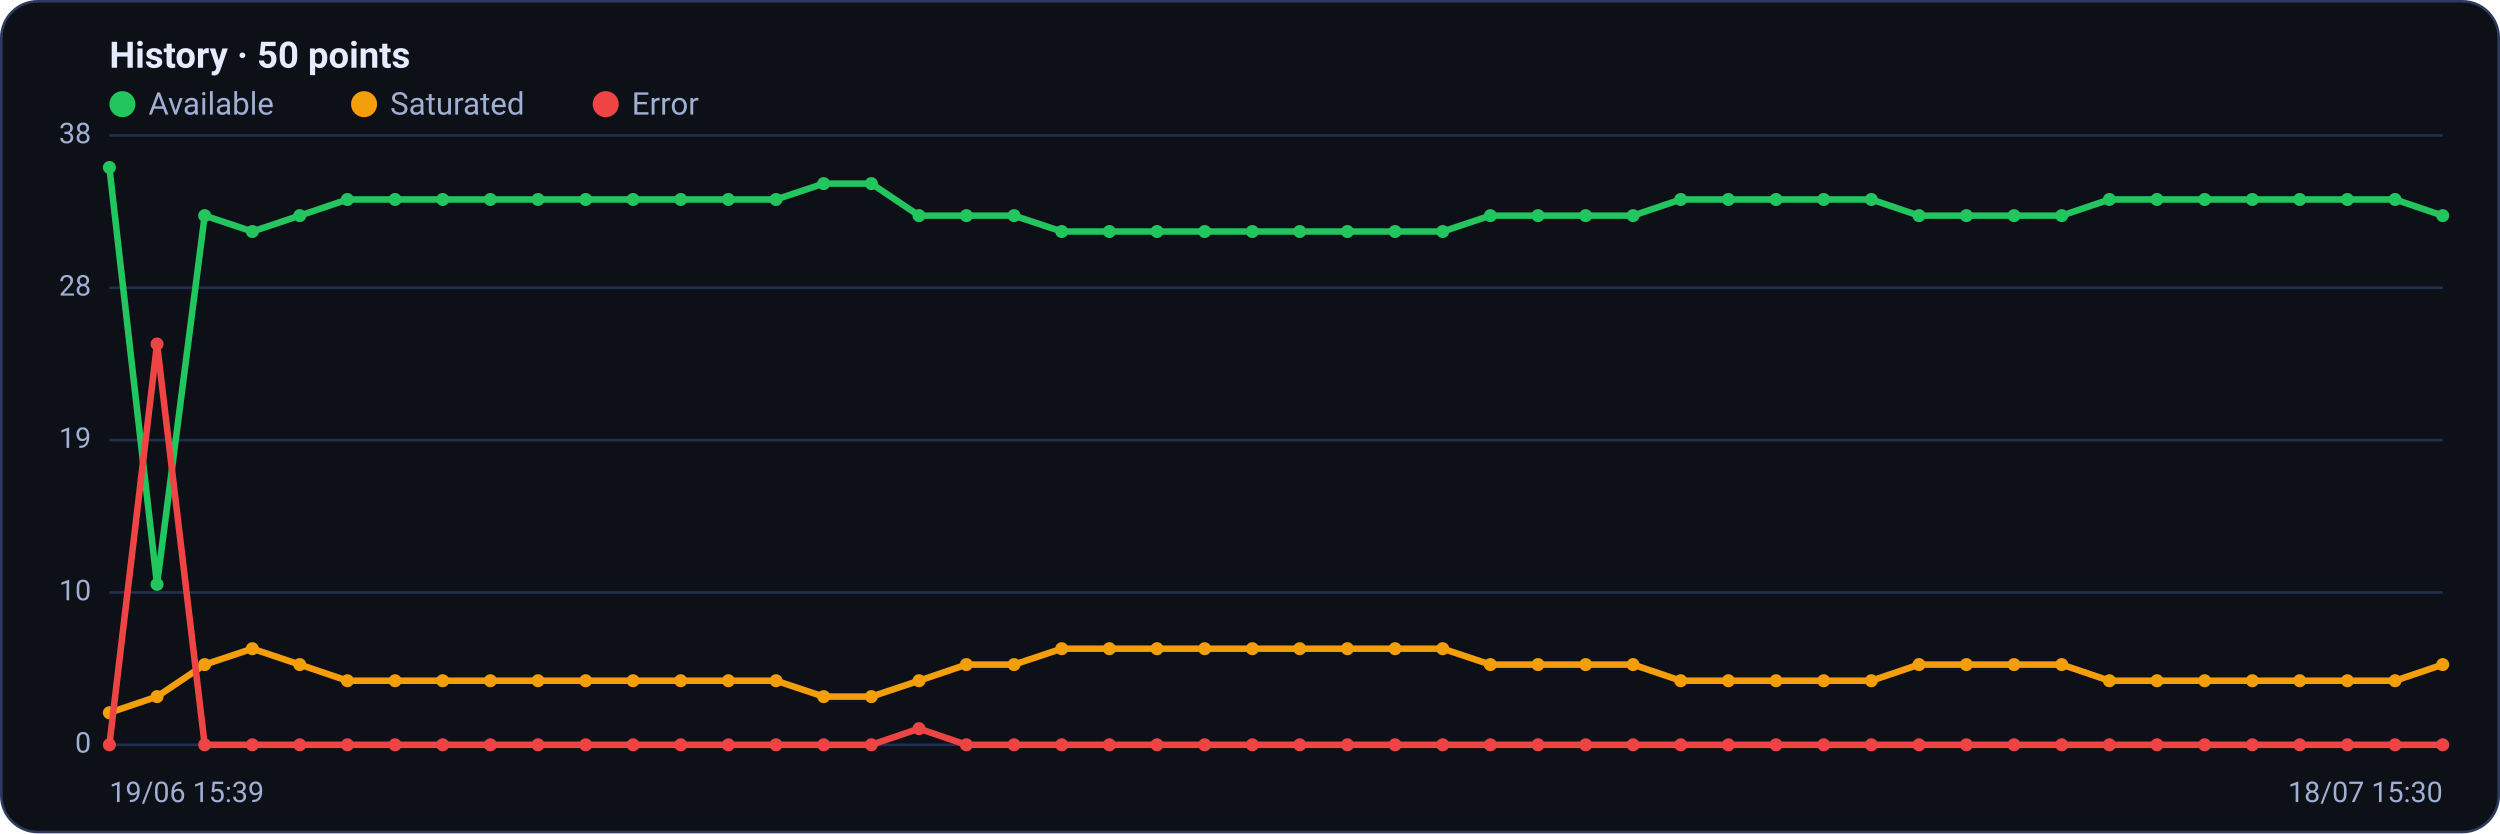
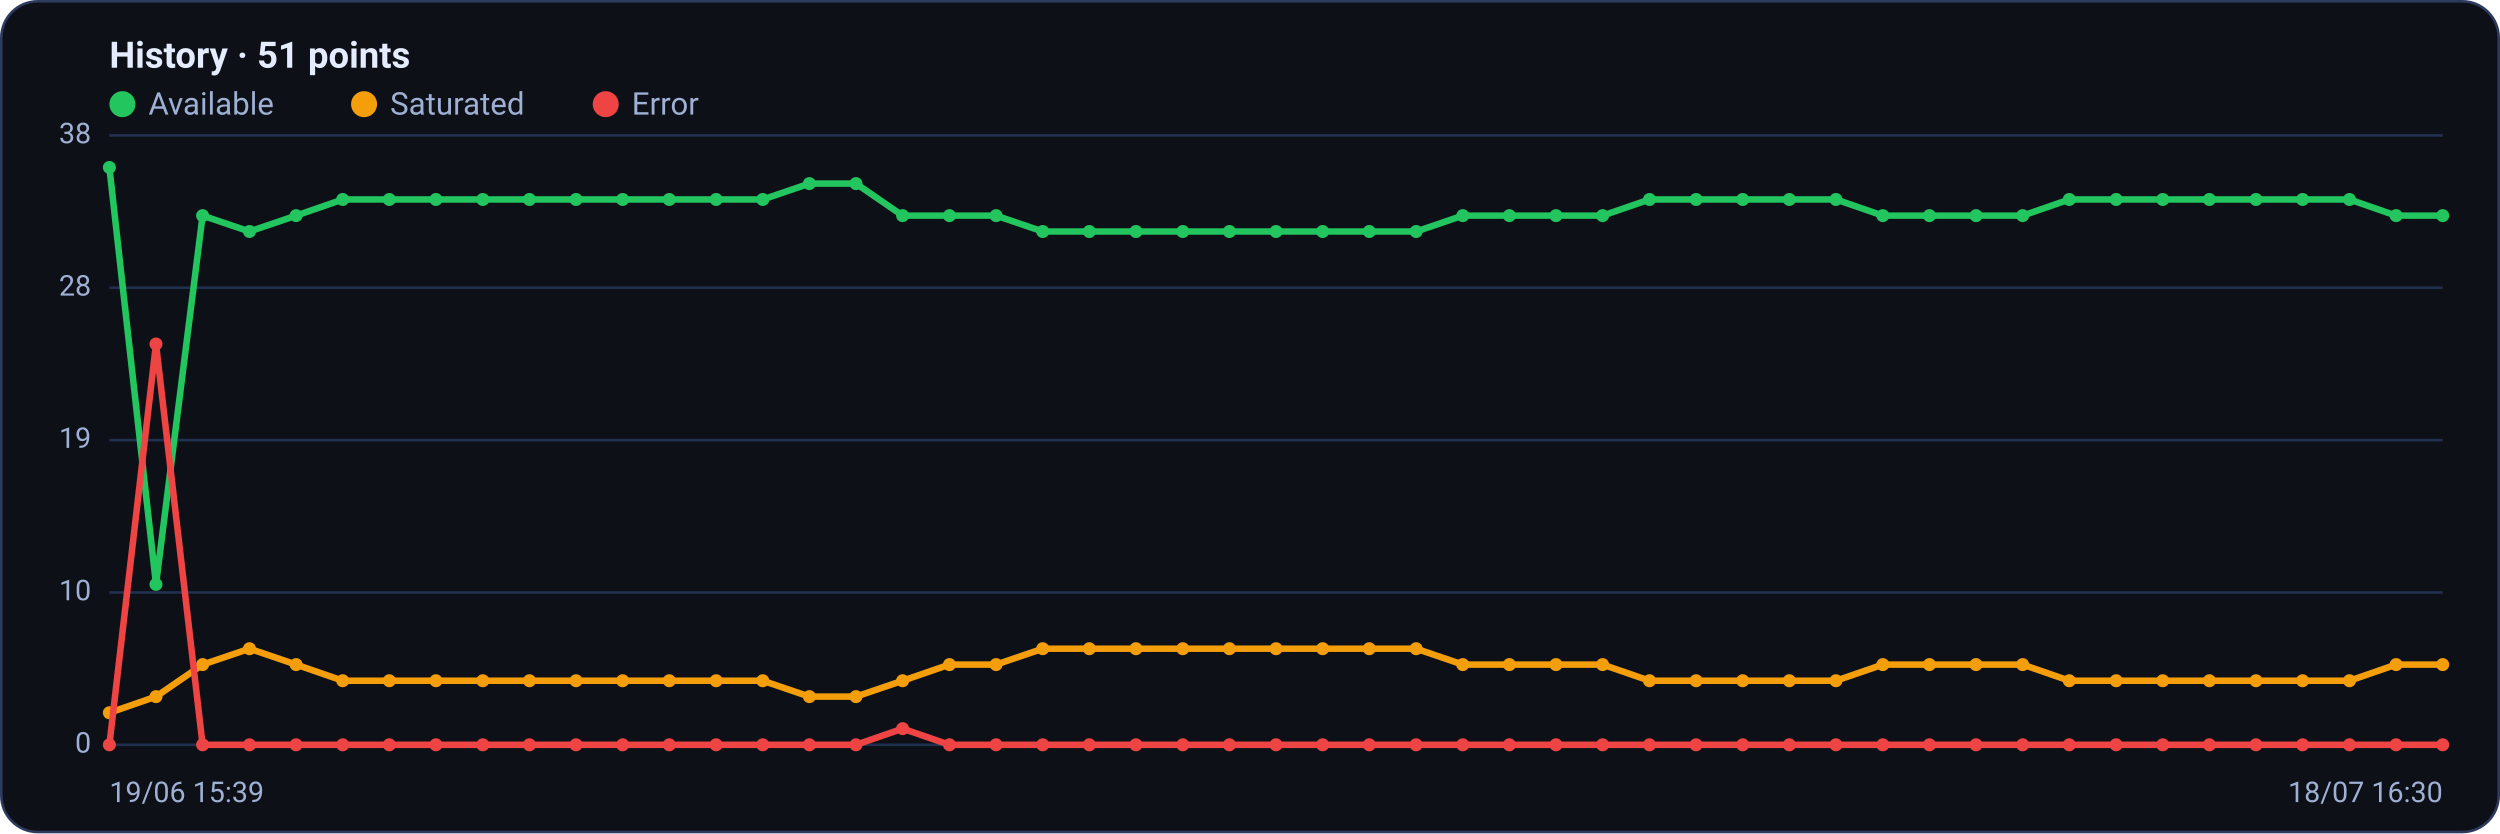
<svg xmlns="http://www.w3.org/2000/svg" viewBox="0 0 960 320" width="960" height="320" font-family="Segoe UI, system-ui, -apple-system, Roboto, Helvetica, Arial, sans-serif" role="img" aria-label="Availability history per region">
  <rect x="0.5" y="0.5" width="959" height="319" rx="14" fill="#0d1117" stroke="#2c3a5e" />
-   <text x="42" y="26" font-size="14" font-weight="600" fill="#e6ecff">History · 50 points</text>
+   <text x="42" y="26" font-size="14" font-weight="600" fill="#e6ecff">History · 51 points</text>
  <circle cx="47" cy="40" r="5" fill="#22c55e" />
  <text x="57" y="44" font-size="12" fill="#9fb0d4">Available</text>
  <circle cx="139.8" cy="40" r="5" fill="#f59e0b" />
  <text x="149.8" y="44" font-size="12" fill="#9fb0d4">Saturated</text>
  <circle cx="232.6" cy="40" r="5" fill="#ef4444" />
  <text x="242.6" y="44" font-size="12" fill="#9fb0d4">Error</text>
  <line x1="42" y1="286.0" x2="938" y2="286.0" stroke="#21304f" stroke-width="1" />
  <text x="35" y="289.0" text-anchor="end" font-size="11" fill="#9fb0d4">0</text>
  <line x1="42" y1="227.5" x2="938" y2="227.5" stroke="#21304f" stroke-width="1" />
  <text x="35" y="230.5" text-anchor="end" font-size="11" fill="#9fb0d4">10</text>
  <line x1="42" y1="169.0" x2="938" y2="169.0" stroke="#21304f" stroke-width="1" />
  <text x="35" y="172.0" text-anchor="end" font-size="11" fill="#9fb0d4">19</text>
  <line x1="42" y1="110.5" x2="938" y2="110.5" stroke="#21304f" stroke-width="1" />
  <text x="35" y="113.5" text-anchor="end" font-size="11" fill="#9fb0d4">28</text>
  <line x1="42" y1="52.0" x2="938" y2="52.0" stroke="#21304f" stroke-width="1" />
  <text x="35" y="55.0" text-anchor="end" font-size="11" fill="#9fb0d4">38</text>
-   <polyline fill="none" stroke="#22c55e" stroke-width="2.5" stroke-linejoin="round" stroke-linecap="round" points="42.0,64.3 60.3,224.4 78.6,82.8 96.9,88.9 115.1,82.8 133.4,76.6 151.7,76.6 170.0,76.6 188.3,76.6 206.6,76.6 224.9,76.6 243.1,76.6 261.4,76.6 279.7,76.6 298.0,76.6 316.3,70.5 334.6,70.5 352.9,82.8 371.1,82.8 389.4,82.8 407.7,88.9 426.0,88.9 444.3,88.9 462.6,88.9 480.9,88.9 499.1,88.9 517.4,88.9 535.7,88.9 554.0,88.9 572.3,82.8 590.6,82.8 608.9,82.8 627.1,82.8 645.4,76.6 663.7,76.6 682.0,76.6 700.3,76.6 718.6,76.6 736.9,82.8 755.1,82.8 773.4,82.8 791.7,82.8 810.0,76.6 828.3,76.6 846.6,76.6 864.9,76.6 883.1,76.6 901.4,76.6 919.7,76.6 938.0,82.8" />
+   <polyline fill="none" stroke="#22c55e" stroke-width="2.5" stroke-linejoin="round" stroke-linecap="round" points="42.0,64.3 59.9,224.4 77.8,82.8 95.8,88.9 113.7,82.8 131.6,76.6 149.5,76.6 167.4,76.6 185.4,76.6 203.3,76.6 221.2,76.6 239.1,76.6 257.0,76.6 275.0,76.6 292.9,76.6 310.8,70.5 328.7,70.5 346.6,82.8 364.6,82.8 382.5,82.8 400.4,88.9 418.3,88.9 436.2,88.9 454.2,88.9 472.1,88.9 490.0,88.9 507.9,88.9 525.8,88.9 543.8,88.9 561.7,82.8 579.6,82.8 597.5,82.8 615.4,82.8 633.4,76.6 651.3,76.6 669.2,76.6 687.1,76.6 705.0,76.6 723.0,82.8 740.9,82.8 758.8,82.8 776.7,82.8 794.6,76.6 812.6,76.6 830.5,76.6 848.4,76.6 866.3,76.6 884.2,76.6 902.2,76.6 920.1,82.8 938.0,82.8" />
  <circle cx="42.0" cy="64.3" r="2.5" fill="#22c55e" />
-   <circle cx="60.3" cy="224.4" r="2.5" fill="#22c55e" />
-   <circle cx="78.6" cy="82.8" r="2.5" fill="#22c55e" />
-   <circle cx="96.9" cy="88.9" r="2.5" fill="#22c55e" />
-   <circle cx="115.1" cy="82.8" r="2.5" fill="#22c55e" />
-   <circle cx="133.4" cy="76.6" r="2.5" fill="#22c55e" />
-   <circle cx="151.7" cy="76.6" r="2.5" fill="#22c55e" />
-   <circle cx="170.0" cy="76.6" r="2.5" fill="#22c55e" />
-   <circle cx="188.3" cy="76.6" r="2.5" fill="#22c55e" />
-   <circle cx="206.6" cy="76.6" r="2.5" fill="#22c55e" />
-   <circle cx="224.9" cy="76.6" r="2.5" fill="#22c55e" />
-   <circle cx="243.1" cy="76.6" r="2.5" fill="#22c55e" />
-   <circle cx="261.4" cy="76.6" r="2.5" fill="#22c55e" />
-   <circle cx="279.7" cy="76.6" r="2.5" fill="#22c55e" />
-   <circle cx="298.0" cy="76.6" r="2.5" fill="#22c55e" />
-   <circle cx="316.3" cy="70.5" r="2.5" fill="#22c55e" />
-   <circle cx="334.6" cy="70.5" r="2.5" fill="#22c55e" />
-   <circle cx="352.9" cy="82.8" r="2.5" fill="#22c55e" />
-   <circle cx="371.1" cy="82.8" r="2.5" fill="#22c55e" />
-   <circle cx="389.4" cy="82.8" r="2.5" fill="#22c55e" />
-   <circle cx="407.7" cy="88.9" r="2.5" fill="#22c55e" />
-   <circle cx="426.0" cy="88.9" r="2.5" fill="#22c55e" />
-   <circle cx="444.3" cy="88.9" r="2.5" fill="#22c55e" />
-   <circle cx="462.6" cy="88.9" r="2.5" fill="#22c55e" />
-   <circle cx="480.9" cy="88.9" r="2.5" fill="#22c55e" />
-   <circle cx="499.1" cy="88.9" r="2.5" fill="#22c55e" />
-   <circle cx="517.4" cy="88.9" r="2.5" fill="#22c55e" />
-   <circle cx="535.7" cy="88.9" r="2.5" fill="#22c55e" />
-   <circle cx="554.0" cy="88.9" r="2.5" fill="#22c55e" />
-   <circle cx="572.3" cy="82.8" r="2.5" fill="#22c55e" />
-   <circle cx="590.6" cy="82.8" r="2.5" fill="#22c55e" />
-   <circle cx="608.9" cy="82.8" r="2.5" fill="#22c55e" />
-   <circle cx="627.1" cy="82.8" r="2.5" fill="#22c55e" />
-   <circle cx="645.4" cy="76.6" r="2.5" fill="#22c55e" />
-   <circle cx="663.7" cy="76.6" r="2.5" fill="#22c55e" />
-   <circle cx="682.0" cy="76.6" r="2.5" fill="#22c55e" />
-   <circle cx="700.3" cy="76.6" r="2.5" fill="#22c55e" />
-   <circle cx="718.6" cy="76.6" r="2.5" fill="#22c55e" />
-   <circle cx="736.9" cy="82.8" r="2.5" fill="#22c55e" />
-   <circle cx="755.1" cy="82.8" r="2.5" fill="#22c55e" />
-   <circle cx="773.4" cy="82.8" r="2.5" fill="#22c55e" />
-   <circle cx="791.7" cy="82.8" r="2.5" fill="#22c55e" />
-   <circle cx="810.0" cy="76.6" r="2.5" fill="#22c55e" />
-   <circle cx="828.3" cy="76.6" r="2.5" fill="#22c55e" />
-   <circle cx="846.6" cy="76.6" r="2.5" fill="#22c55e" />
-   <circle cx="864.9" cy="76.6" r="2.5" fill="#22c55e" />
-   <circle cx="883.1" cy="76.6" r="2.5" fill="#22c55e" />
-   <circle cx="901.4" cy="76.6" r="2.5" fill="#22c55e" />
-   <circle cx="919.7" cy="76.6" r="2.5" fill="#22c55e" />
+   <circle cx="59.9" cy="224.4" r="2.5" fill="#22c55e" />
+   <circle cx="77.8" cy="82.8" r="2.5" fill="#22c55e" />
+   <circle cx="95.8" cy="88.9" r="2.5" fill="#22c55e" />
+   <circle cx="113.7" cy="82.8" r="2.5" fill="#22c55e" />
+   <circle cx="131.6" cy="76.6" r="2.5" fill="#22c55e" />
+   <circle cx="149.5" cy="76.6" r="2.5" fill="#22c55e" />
+   <circle cx="167.4" cy="76.6" r="2.5" fill="#22c55e" />
+   <circle cx="185.4" cy="76.6" r="2.5" fill="#22c55e" />
+   <circle cx="203.3" cy="76.6" r="2.5" fill="#22c55e" />
+   <circle cx="221.2" cy="76.6" r="2.5" fill="#22c55e" />
+   <circle cx="239.1" cy="76.6" r="2.5" fill="#22c55e" />
+   <circle cx="257.0" cy="76.6" r="2.5" fill="#22c55e" />
+   <circle cx="275.0" cy="76.6" r="2.5" fill="#22c55e" />
+   <circle cx="292.9" cy="76.6" r="2.5" fill="#22c55e" />
+   <circle cx="310.8" cy="70.5" r="2.5" fill="#22c55e" />
+   <circle cx="328.7" cy="70.5" r="2.5" fill="#22c55e" />
+   <circle cx="346.6" cy="82.8" r="2.5" fill="#22c55e" />
+   <circle cx="364.6" cy="82.8" r="2.5" fill="#22c55e" />
+   <circle cx="382.5" cy="82.8" r="2.5" fill="#22c55e" />
+   <circle cx="400.4" cy="88.9" r="2.5" fill="#22c55e" />
+   <circle cx="418.3" cy="88.9" r="2.5" fill="#22c55e" />
+   <circle cx="436.2" cy="88.9" r="2.5" fill="#22c55e" />
+   <circle cx="454.2" cy="88.9" r="2.5" fill="#22c55e" />
+   <circle cx="472.1" cy="88.9" r="2.5" fill="#22c55e" />
+   <circle cx="490.0" cy="88.9" r="2.5" fill="#22c55e" />
+   <circle cx="507.9" cy="88.9" r="2.5" fill="#22c55e" />
+   <circle cx="525.8" cy="88.9" r="2.5" fill="#22c55e" />
+   <circle cx="543.8" cy="88.9" r="2.5" fill="#22c55e" />
+   <circle cx="561.7" cy="82.8" r="2.5" fill="#22c55e" />
+   <circle cx="579.6" cy="82.8" r="2.5" fill="#22c55e" />
+   <circle cx="597.5" cy="82.8" r="2.5" fill="#22c55e" />
+   <circle cx="615.4" cy="82.8" r="2.5" fill="#22c55e" />
+   <circle cx="633.4" cy="76.6" r="2.5" fill="#22c55e" />
+   <circle cx="651.3" cy="76.6" r="2.5" fill="#22c55e" />
+   <circle cx="669.2" cy="76.6" r="2.5" fill="#22c55e" />
+   <circle cx="687.1" cy="76.6" r="2.5" fill="#22c55e" />
+   <circle cx="705.0" cy="76.6" r="2.5" fill="#22c55e" />
+   <circle cx="723.0" cy="82.8" r="2.5" fill="#22c55e" />
+   <circle cx="740.9" cy="82.8" r="2.5" fill="#22c55e" />
+   <circle cx="758.8" cy="82.8" r="2.5" fill="#22c55e" />
+   <circle cx="776.7" cy="82.8" r="2.5" fill="#22c55e" />
+   <circle cx="794.6" cy="76.6" r="2.5" fill="#22c55e" />
+   <circle cx="812.6" cy="76.6" r="2.5" fill="#22c55e" />
+   <circle cx="830.5" cy="76.6" r="2.5" fill="#22c55e" />
+   <circle cx="848.4" cy="76.6" r="2.5" fill="#22c55e" />
+   <circle cx="866.3" cy="76.6" r="2.5" fill="#22c55e" />
+   <circle cx="884.2" cy="76.6" r="2.5" fill="#22c55e" />
+   <circle cx="902.2" cy="76.6" r="2.5" fill="#22c55e" />
+   <circle cx="920.1" cy="82.8" r="2.5" fill="#22c55e" />
  <circle cx="938.0" cy="82.8" r="2.5" fill="#22c55e" />
-   <polyline fill="none" stroke="#f59e0b" stroke-width="2.5" stroke-linejoin="round" stroke-linecap="round" points="42.0,273.7 60.3,267.5 78.6,255.2 96.9,249.1 115.1,255.2 133.4,261.4 151.7,261.4 170.0,261.4 188.3,261.4 206.6,261.4 224.9,261.4 243.1,261.4 261.4,261.4 279.7,261.4 298.0,261.4 316.3,267.5 334.6,267.5 352.9,261.4 371.1,255.2 389.4,255.2 407.7,249.1 426.0,249.1 444.3,249.1 462.6,249.1 480.9,249.1 499.1,249.1 517.4,249.1 535.7,249.1 554.0,249.1 572.3,255.2 590.6,255.2 608.9,255.2 627.1,255.2 645.4,261.4 663.7,261.4 682.0,261.4 700.3,261.4 718.6,261.4 736.9,255.2 755.1,255.2 773.4,255.2 791.7,255.2 810.0,261.4 828.3,261.4 846.6,261.4 864.9,261.4 883.1,261.4 901.4,261.4 919.7,261.4 938.0,255.2" />
+   <polyline fill="none" stroke="#f59e0b" stroke-width="2.5" stroke-linejoin="round" stroke-linecap="round" points="42.0,273.7 59.9,267.5 77.8,255.2 95.8,249.1 113.7,255.2 131.6,261.4 149.5,261.4 167.4,261.4 185.4,261.4 203.3,261.4 221.2,261.4 239.1,261.4 257.0,261.4 275.0,261.4 292.9,261.4 310.8,267.5 328.7,267.5 346.6,261.4 364.6,255.2 382.5,255.2 400.4,249.1 418.3,249.1 436.2,249.1 454.2,249.1 472.1,249.1 490.0,249.1 507.9,249.1 525.8,249.1 543.8,249.1 561.7,255.2 579.6,255.2 597.5,255.2 615.4,255.2 633.4,261.4 651.3,261.4 669.2,261.4 687.1,261.4 705.0,261.4 723.0,255.2 740.9,255.2 758.8,255.2 776.7,255.2 794.6,261.4 812.6,261.4 830.5,261.4 848.4,261.4 866.3,261.4 884.2,261.4 902.2,261.4 920.1,255.2 938.0,255.2" />
  <circle cx="42.0" cy="273.7" r="2.5" fill="#f59e0b" />
-   <circle cx="60.3" cy="267.5" r="2.5" fill="#f59e0b" />
-   <circle cx="78.6" cy="255.2" r="2.5" fill="#f59e0b" />
-   <circle cx="96.9" cy="249.1" r="2.5" fill="#f59e0b" />
-   <circle cx="115.1" cy="255.2" r="2.5" fill="#f59e0b" />
-   <circle cx="133.4" cy="261.4" r="2.5" fill="#f59e0b" />
-   <circle cx="151.7" cy="261.4" r="2.5" fill="#f59e0b" />
-   <circle cx="170.0" cy="261.4" r="2.5" fill="#f59e0b" />
-   <circle cx="188.3" cy="261.4" r="2.5" fill="#f59e0b" />
-   <circle cx="206.6" cy="261.4" r="2.5" fill="#f59e0b" />
-   <circle cx="224.9" cy="261.4" r="2.5" fill="#f59e0b" />
-   <circle cx="243.1" cy="261.4" r="2.5" fill="#f59e0b" />
-   <circle cx="261.4" cy="261.4" r="2.5" fill="#f59e0b" />
-   <circle cx="279.7" cy="261.4" r="2.5" fill="#f59e0b" />
-   <circle cx="298.0" cy="261.4" r="2.5" fill="#f59e0b" />
-   <circle cx="316.3" cy="267.5" r="2.5" fill="#f59e0b" />
-   <circle cx="334.6" cy="267.5" r="2.5" fill="#f59e0b" />
-   <circle cx="352.9" cy="261.4" r="2.5" fill="#f59e0b" />
-   <circle cx="371.1" cy="255.2" r="2.5" fill="#f59e0b" />
-   <circle cx="389.4" cy="255.2" r="2.5" fill="#f59e0b" />
-   <circle cx="407.7" cy="249.1" r="2.5" fill="#f59e0b" />
-   <circle cx="426.0" cy="249.1" r="2.5" fill="#f59e0b" />
-   <circle cx="444.3" cy="249.1" r="2.5" fill="#f59e0b" />
-   <circle cx="462.6" cy="249.1" r="2.5" fill="#f59e0b" />
-   <circle cx="480.9" cy="249.1" r="2.5" fill="#f59e0b" />
-   <circle cx="499.1" cy="249.1" r="2.5" fill="#f59e0b" />
-   <circle cx="517.4" cy="249.1" r="2.5" fill="#f59e0b" />
-   <circle cx="535.7" cy="249.1" r="2.5" fill="#f59e0b" />
-   <circle cx="554.0" cy="249.1" r="2.5" fill="#f59e0b" />
-   <circle cx="572.3" cy="255.2" r="2.5" fill="#f59e0b" />
-   <circle cx="590.6" cy="255.2" r="2.5" fill="#f59e0b" />
-   <circle cx="608.9" cy="255.2" r="2.5" fill="#f59e0b" />
-   <circle cx="627.1" cy="255.2" r="2.5" fill="#f59e0b" />
-   <circle cx="645.4" cy="261.4" r="2.5" fill="#f59e0b" />
-   <circle cx="663.7" cy="261.4" r="2.5" fill="#f59e0b" />
-   <circle cx="682.0" cy="261.4" r="2.5" fill="#f59e0b" />
-   <circle cx="700.3" cy="261.4" r="2.5" fill="#f59e0b" />
-   <circle cx="718.6" cy="261.4" r="2.5" fill="#f59e0b" />
-   <circle cx="736.9" cy="255.2" r="2.5" fill="#f59e0b" />
-   <circle cx="755.1" cy="255.2" r="2.5" fill="#f59e0b" />
-   <circle cx="773.4" cy="255.2" r="2.5" fill="#f59e0b" />
-   <circle cx="791.7" cy="255.2" r="2.5" fill="#f59e0b" />
-   <circle cx="810.0" cy="261.4" r="2.5" fill="#f59e0b" />
-   <circle cx="828.3" cy="261.4" r="2.5" fill="#f59e0b" />
-   <circle cx="846.6" cy="261.4" r="2.5" fill="#f59e0b" />
-   <circle cx="864.9" cy="261.4" r="2.5" fill="#f59e0b" />
-   <circle cx="883.1" cy="261.4" r="2.5" fill="#f59e0b" />
-   <circle cx="901.4" cy="261.4" r="2.5" fill="#f59e0b" />
-   <circle cx="919.7" cy="261.4" r="2.5" fill="#f59e0b" />
+   <circle cx="59.9" cy="267.5" r="2.5" fill="#f59e0b" />
+   <circle cx="77.8" cy="255.2" r="2.5" fill="#f59e0b" />
+   <circle cx="95.8" cy="249.1" r="2.5" fill="#f59e0b" />
+   <circle cx="113.7" cy="255.2" r="2.5" fill="#f59e0b" />
+   <circle cx="131.6" cy="261.4" r="2.5" fill="#f59e0b" />
+   <circle cx="149.5" cy="261.4" r="2.5" fill="#f59e0b" />
+   <circle cx="167.4" cy="261.4" r="2.5" fill="#f59e0b" />
+   <circle cx="185.4" cy="261.4" r="2.5" fill="#f59e0b" />
+   <circle cx="203.3" cy="261.4" r="2.5" fill="#f59e0b" />
+   <circle cx="221.2" cy="261.4" r="2.5" fill="#f59e0b" />
+   <circle cx="239.1" cy="261.4" r="2.5" fill="#f59e0b" />
+   <circle cx="257.0" cy="261.4" r="2.5" fill="#f59e0b" />
+   <circle cx="275.0" cy="261.4" r="2.5" fill="#f59e0b" />
+   <circle cx="292.9" cy="261.4" r="2.5" fill="#f59e0b" />
+   <circle cx="310.8" cy="267.5" r="2.5" fill="#f59e0b" />
+   <circle cx="328.7" cy="267.5" r="2.5" fill="#f59e0b" />
+   <circle cx="346.6" cy="261.4" r="2.5" fill="#f59e0b" />
+   <circle cx="364.6" cy="255.2" r="2.5" fill="#f59e0b" />
+   <circle cx="382.5" cy="255.2" r="2.5" fill="#f59e0b" />
+   <circle cx="400.4" cy="249.1" r="2.5" fill="#f59e0b" />
+   <circle cx="418.3" cy="249.1" r="2.5" fill="#f59e0b" />
+   <circle cx="436.2" cy="249.1" r="2.5" fill="#f59e0b" />
+   <circle cx="454.2" cy="249.1" r="2.5" fill="#f59e0b" />
+   <circle cx="472.1" cy="249.1" r="2.5" fill="#f59e0b" />
+   <circle cx="490.0" cy="249.1" r="2.5" fill="#f59e0b" />
+   <circle cx="507.9" cy="249.1" r="2.5" fill="#f59e0b" />
+   <circle cx="525.8" cy="249.1" r="2.5" fill="#f59e0b" />
+   <circle cx="543.8" cy="249.1" r="2.5" fill="#f59e0b" />
+   <circle cx="561.7" cy="255.2" r="2.5" fill="#f59e0b" />
+   <circle cx="579.6" cy="255.2" r="2.5" fill="#f59e0b" />
+   <circle cx="597.5" cy="255.2" r="2.5" fill="#f59e0b" />
+   <circle cx="615.4" cy="255.2" r="2.5" fill="#f59e0b" />
+   <circle cx="633.4" cy="261.4" r="2.5" fill="#f59e0b" />
+   <circle cx="651.3" cy="261.4" r="2.5" fill="#f59e0b" />
+   <circle cx="669.2" cy="261.4" r="2.5" fill="#f59e0b" />
+   <circle cx="687.1" cy="261.4" r="2.5" fill="#f59e0b" />
+   <circle cx="705.0" cy="261.4" r="2.5" fill="#f59e0b" />
+   <circle cx="723.0" cy="255.2" r="2.5" fill="#f59e0b" />
+   <circle cx="740.9" cy="255.2" r="2.5" fill="#f59e0b" />
+   <circle cx="758.8" cy="255.2" r="2.5" fill="#f59e0b" />
+   <circle cx="776.7" cy="255.2" r="2.5" fill="#f59e0b" />
+   <circle cx="794.6" cy="261.4" r="2.5" fill="#f59e0b" />
+   <circle cx="812.6" cy="261.4" r="2.5" fill="#f59e0b" />
+   <circle cx="830.5" cy="261.4" r="2.5" fill="#f59e0b" />
+   <circle cx="848.4" cy="261.4" r="2.5" fill="#f59e0b" />
+   <circle cx="866.3" cy="261.4" r="2.5" fill="#f59e0b" />
+   <circle cx="884.2" cy="261.4" r="2.5" fill="#f59e0b" />
+   <circle cx="902.2" cy="261.4" r="2.5" fill="#f59e0b" />
+   <circle cx="920.1" cy="255.2" r="2.5" fill="#f59e0b" />
  <circle cx="938.0" cy="255.2" r="2.5" fill="#f59e0b" />
-   <polyline fill="none" stroke="#ef4444" stroke-width="2.5" stroke-linejoin="round" stroke-linecap="round" points="42.0,286.0 60.3,132.1 78.6,286.0 96.9,286.0 115.1,286.0 133.4,286.0 151.7,286.0 170.0,286.0 188.3,286.0 206.6,286.0 224.9,286.0 243.1,286.0 261.4,286.0 279.7,286.0 298.0,286.0 316.3,286.0 334.6,286.0 352.9,279.8 371.1,286.0 389.4,286.0 407.7,286.0 426.0,286.0 444.3,286.0 462.6,286.0 480.9,286.0 499.1,286.0 517.4,286.0 535.7,286.0 554.0,286.0 572.3,286.0 590.6,286.0 608.9,286.0 627.1,286.0 645.4,286.0 663.7,286.0 682.0,286.0 700.3,286.0 718.6,286.0 736.9,286.0 755.1,286.0 773.4,286.0 791.7,286.0 810.0,286.0 828.3,286.0 846.6,286.0 864.9,286.0 883.1,286.0 901.4,286.0 919.7,286.0 938.0,286.0" />
+   <polyline fill="none" stroke="#ef4444" stroke-width="2.5" stroke-linejoin="round" stroke-linecap="round" points="42.0,286.0 59.9,132.1 77.8,286.0 95.8,286.0 113.7,286.0 131.6,286.0 149.5,286.0 167.4,286.0 185.4,286.0 203.3,286.0 221.2,286.0 239.1,286.0 257.0,286.0 275.0,286.0 292.9,286.0 310.8,286.0 328.7,286.0 346.6,279.8 364.6,286.0 382.5,286.0 400.4,286.0 418.3,286.0 436.2,286.0 454.2,286.0 472.1,286.0 490.0,286.0 507.9,286.0 525.8,286.0 543.8,286.0 561.7,286.0 579.6,286.0 597.5,286.0 615.4,286.0 633.4,286.0 651.3,286.0 669.2,286.0 687.1,286.0 705.0,286.0 723.0,286.0 740.9,286.0 758.8,286.0 776.7,286.0 794.6,286.0 812.6,286.0 830.5,286.0 848.4,286.0 866.3,286.0 884.2,286.0 902.2,286.0 920.1,286.0 938.0,286.0" />
  <circle cx="42.0" cy="286.0" r="2.5" fill="#ef4444" />
-   <circle cx="60.3" cy="132.1" r="2.5" fill="#ef4444" />
-   <circle cx="78.6" cy="286.0" r="2.5" fill="#ef4444" />
-   <circle cx="96.9" cy="286.0" r="2.5" fill="#ef4444" />
-   <circle cx="115.1" cy="286.0" r="2.5" fill="#ef4444" />
-   <circle cx="133.4" cy="286.0" r="2.5" fill="#ef4444" />
-   <circle cx="151.7" cy="286.0" r="2.5" fill="#ef4444" />
-   <circle cx="170.0" cy="286.0" r="2.5" fill="#ef4444" />
-   <circle cx="188.3" cy="286.0" r="2.5" fill="#ef4444" />
-   <circle cx="206.6" cy="286.0" r="2.5" fill="#ef4444" />
-   <circle cx="224.9" cy="286.0" r="2.5" fill="#ef4444" />
-   <circle cx="243.1" cy="286.0" r="2.5" fill="#ef4444" />
-   <circle cx="261.4" cy="286.0" r="2.5" fill="#ef4444" />
-   <circle cx="279.7" cy="286.0" r="2.5" fill="#ef4444" />
-   <circle cx="298.0" cy="286.0" r="2.5" fill="#ef4444" />
-   <circle cx="316.3" cy="286.0" r="2.5" fill="#ef4444" />
-   <circle cx="334.6" cy="286.0" r="2.5" fill="#ef4444" />
-   <circle cx="352.9" cy="279.8" r="2.5" fill="#ef4444" />
-   <circle cx="371.1" cy="286.0" r="2.5" fill="#ef4444" />
-   <circle cx="389.4" cy="286.0" r="2.5" fill="#ef4444" />
-   <circle cx="407.7" cy="286.0" r="2.5" fill="#ef4444" />
-   <circle cx="426.0" cy="286.0" r="2.5" fill="#ef4444" />
-   <circle cx="444.3" cy="286.0" r="2.5" fill="#ef4444" />
-   <circle cx="462.6" cy="286.0" r="2.5" fill="#ef4444" />
-   <circle cx="480.9" cy="286.0" r="2.5" fill="#ef4444" />
-   <circle cx="499.1" cy="286.0" r="2.5" fill="#ef4444" />
-   <circle cx="517.4" cy="286.0" r="2.5" fill="#ef4444" />
-   <circle cx="535.7" cy="286.0" r="2.5" fill="#ef4444" />
-   <circle cx="554.0" cy="286.0" r="2.5" fill="#ef4444" />
-   <circle cx="572.3" cy="286.0" r="2.5" fill="#ef4444" />
-   <circle cx="590.6" cy="286.0" r="2.5" fill="#ef4444" />
-   <circle cx="608.9" cy="286.0" r="2.5" fill="#ef4444" />
-   <circle cx="627.1" cy="286.0" r="2.5" fill="#ef4444" />
-   <circle cx="645.4" cy="286.0" r="2.5" fill="#ef4444" />
-   <circle cx="663.7" cy="286.0" r="2.5" fill="#ef4444" />
-   <circle cx="682.0" cy="286.0" r="2.5" fill="#ef4444" />
-   <circle cx="700.3" cy="286.0" r="2.5" fill="#ef4444" />
-   <circle cx="718.6" cy="286.0" r="2.5" fill="#ef4444" />
-   <circle cx="736.9" cy="286.0" r="2.5" fill="#ef4444" />
-   <circle cx="755.1" cy="286.0" r="2.5" fill="#ef4444" />
-   <circle cx="773.4" cy="286.0" r="2.5" fill="#ef4444" />
-   <circle cx="791.7" cy="286.0" r="2.5" fill="#ef4444" />
-   <circle cx="810.0" cy="286.0" r="2.5" fill="#ef4444" />
-   <circle cx="828.3" cy="286.0" r="2.5" fill="#ef4444" />
-   <circle cx="846.6" cy="286.0" r="2.5" fill="#ef4444" />
-   <circle cx="864.9" cy="286.0" r="2.5" fill="#ef4444" />
-   <circle cx="883.1" cy="286.0" r="2.5" fill="#ef4444" />
-   <circle cx="901.4" cy="286.0" r="2.5" fill="#ef4444" />
-   <circle cx="919.7" cy="286.0" r="2.5" fill="#ef4444" />
+   <circle cx="59.9" cy="132.1" r="2.5" fill="#ef4444" />
+   <circle cx="77.8" cy="286.0" r="2.5" fill="#ef4444" />
+   <circle cx="95.8" cy="286.0" r="2.5" fill="#ef4444" />
+   <circle cx="113.7" cy="286.0" r="2.5" fill="#ef4444" />
+   <circle cx="131.6" cy="286.0" r="2.5" fill="#ef4444" />
+   <circle cx="149.5" cy="286.0" r="2.5" fill="#ef4444" />
+   <circle cx="167.4" cy="286.0" r="2.5" fill="#ef4444" />
+   <circle cx="185.4" cy="286.0" r="2.5" fill="#ef4444" />
+   <circle cx="203.3" cy="286.0" r="2.5" fill="#ef4444" />
+   <circle cx="221.2" cy="286.0" r="2.5" fill="#ef4444" />
+   <circle cx="239.1" cy="286.0" r="2.5" fill="#ef4444" />
+   <circle cx="257.0" cy="286.0" r="2.5" fill="#ef4444" />
+   <circle cx="275.0" cy="286.0" r="2.5" fill="#ef4444" />
+   <circle cx="292.9" cy="286.0" r="2.5" fill="#ef4444" />
+   <circle cx="310.8" cy="286.0" r="2.5" fill="#ef4444" />
+   <circle cx="328.7" cy="286.0" r="2.5" fill="#ef4444" />
+   <circle cx="346.6" cy="279.8" r="2.5" fill="#ef4444" />
+   <circle cx="364.6" cy="286.0" r="2.5" fill="#ef4444" />
+   <circle cx="382.5" cy="286.0" r="2.5" fill="#ef4444" />
+   <circle cx="400.4" cy="286.0" r="2.5" fill="#ef4444" />
+   <circle cx="418.3" cy="286.0" r="2.5" fill="#ef4444" />
+   <circle cx="436.2" cy="286.0" r="2.5" fill="#ef4444" />
+   <circle cx="454.2" cy="286.0" r="2.5" fill="#ef4444" />
+   <circle cx="472.1" cy="286.0" r="2.5" fill="#ef4444" />
+   <circle cx="490.0" cy="286.0" r="2.5" fill="#ef4444" />
+   <circle cx="507.9" cy="286.0" r="2.5" fill="#ef4444" />
+   <circle cx="525.8" cy="286.0" r="2.5" fill="#ef4444" />
+   <circle cx="543.8" cy="286.0" r="2.5" fill="#ef4444" />
+   <circle cx="561.7" cy="286.0" r="2.5" fill="#ef4444" />
+   <circle cx="579.6" cy="286.0" r="2.5" fill="#ef4444" />
+   <circle cx="597.5" cy="286.0" r="2.5" fill="#ef4444" />
+   <circle cx="615.4" cy="286.0" r="2.5" fill="#ef4444" />
+   <circle cx="633.4" cy="286.0" r="2.5" fill="#ef4444" />
+   <circle cx="651.3" cy="286.0" r="2.5" fill="#ef4444" />
+   <circle cx="669.2" cy="286.0" r="2.5" fill="#ef4444" />
+   <circle cx="687.1" cy="286.0" r="2.5" fill="#ef4444" />
+   <circle cx="705.0" cy="286.0" r="2.5" fill="#ef4444" />
+   <circle cx="723.0" cy="286.0" r="2.5" fill="#ef4444" />
+   <circle cx="740.9" cy="286.0" r="2.5" fill="#ef4444" />
+   <circle cx="758.8" cy="286.0" r="2.5" fill="#ef4444" />
+   <circle cx="776.7" cy="286.0" r="2.5" fill="#ef4444" />
+   <circle cx="794.6" cy="286.0" r="2.5" fill="#ef4444" />
+   <circle cx="812.6" cy="286.0" r="2.5" fill="#ef4444" />
+   <circle cx="830.5" cy="286.0" r="2.5" fill="#ef4444" />
+   <circle cx="848.4" cy="286.0" r="2.5" fill="#ef4444" />
+   <circle cx="866.3" cy="286.0" r="2.5" fill="#ef4444" />
+   <circle cx="884.2" cy="286.0" r="2.5" fill="#ef4444" />
+   <circle cx="902.2" cy="286.0" r="2.5" fill="#ef4444" />
+   <circle cx="920.1" cy="286.0" r="2.5" fill="#ef4444" />
  <circle cx="938.0" cy="286.0" r="2.5" fill="#ef4444" />
  <text x="42" y="308" font-size="11" fill="#9fb0d4">19/06 15:39</text>
-   <text x="938" y="308" text-anchor="end" font-size="11" fill="#9fb0d4">18/07 15:30</text>
+   <text x="938" y="308" text-anchor="end" font-size="11" fill="#9fb0d4">18/07 16:30</text>
</svg>
